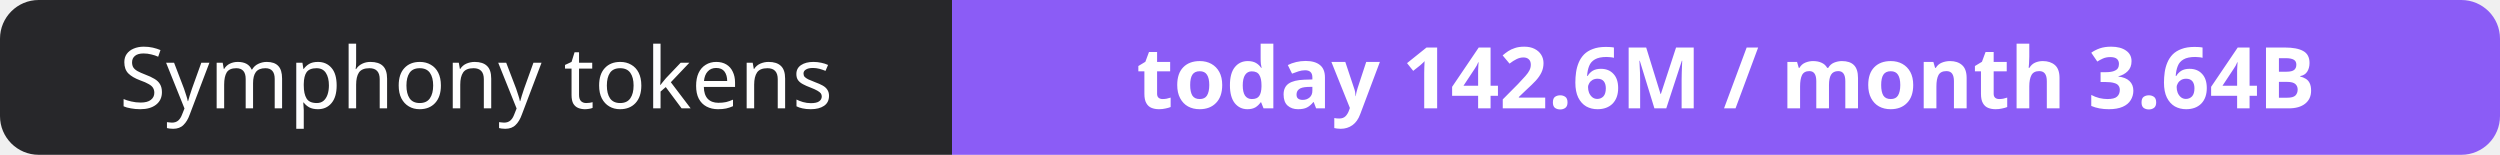
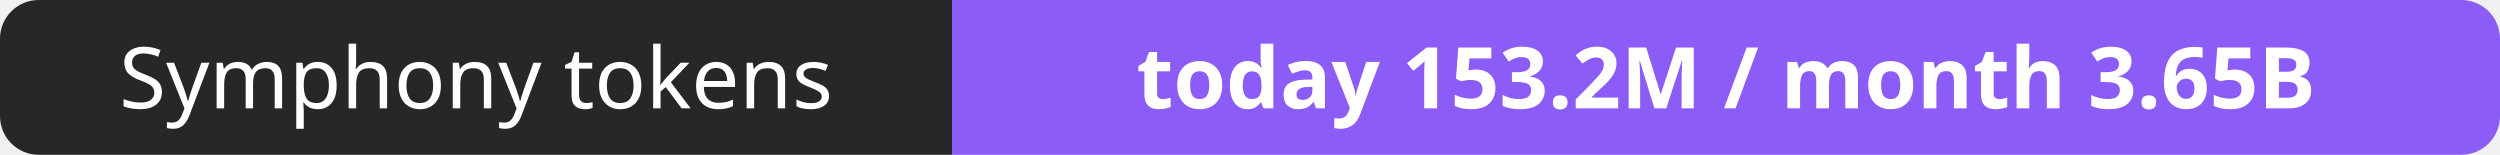
- <svg xmlns="http://www.w3.org/2000/svg" width="323" height="20" role="img" aria-label="Symphony tokens: today 142.6M / month 3.64B">
+ <svg xmlns="http://www.w3.org/2000/svg" width="323" height="20" role="img" aria-label="Symphony tokens: today 153.2M / month 3.65B">
  <clipPath id="r">
    <rect width="323" height="20" rx="5" fill="#fff" />
  </clipPath>
  <g clip-path="url(#r)">
    <rect width="123" height="20" fill="#27272a" />
    <rect x="123" width="200" height="20" fill="#8b5cf6" />
  </g>
  <g fill="#fff" text-anchor="middle" font-family="Verdana,Geneva,sans-serif" font-size="11">
    <text x="61.5" y="14">Symphony tokens</text>
-     <text x="223.0" y="14" font-weight="700">today 142.6M / month 3.64B</text>
+     <text x="223.0" y="14" font-weight="700">today 153.2M / month 3.65B</text>
  </g>
</svg>
